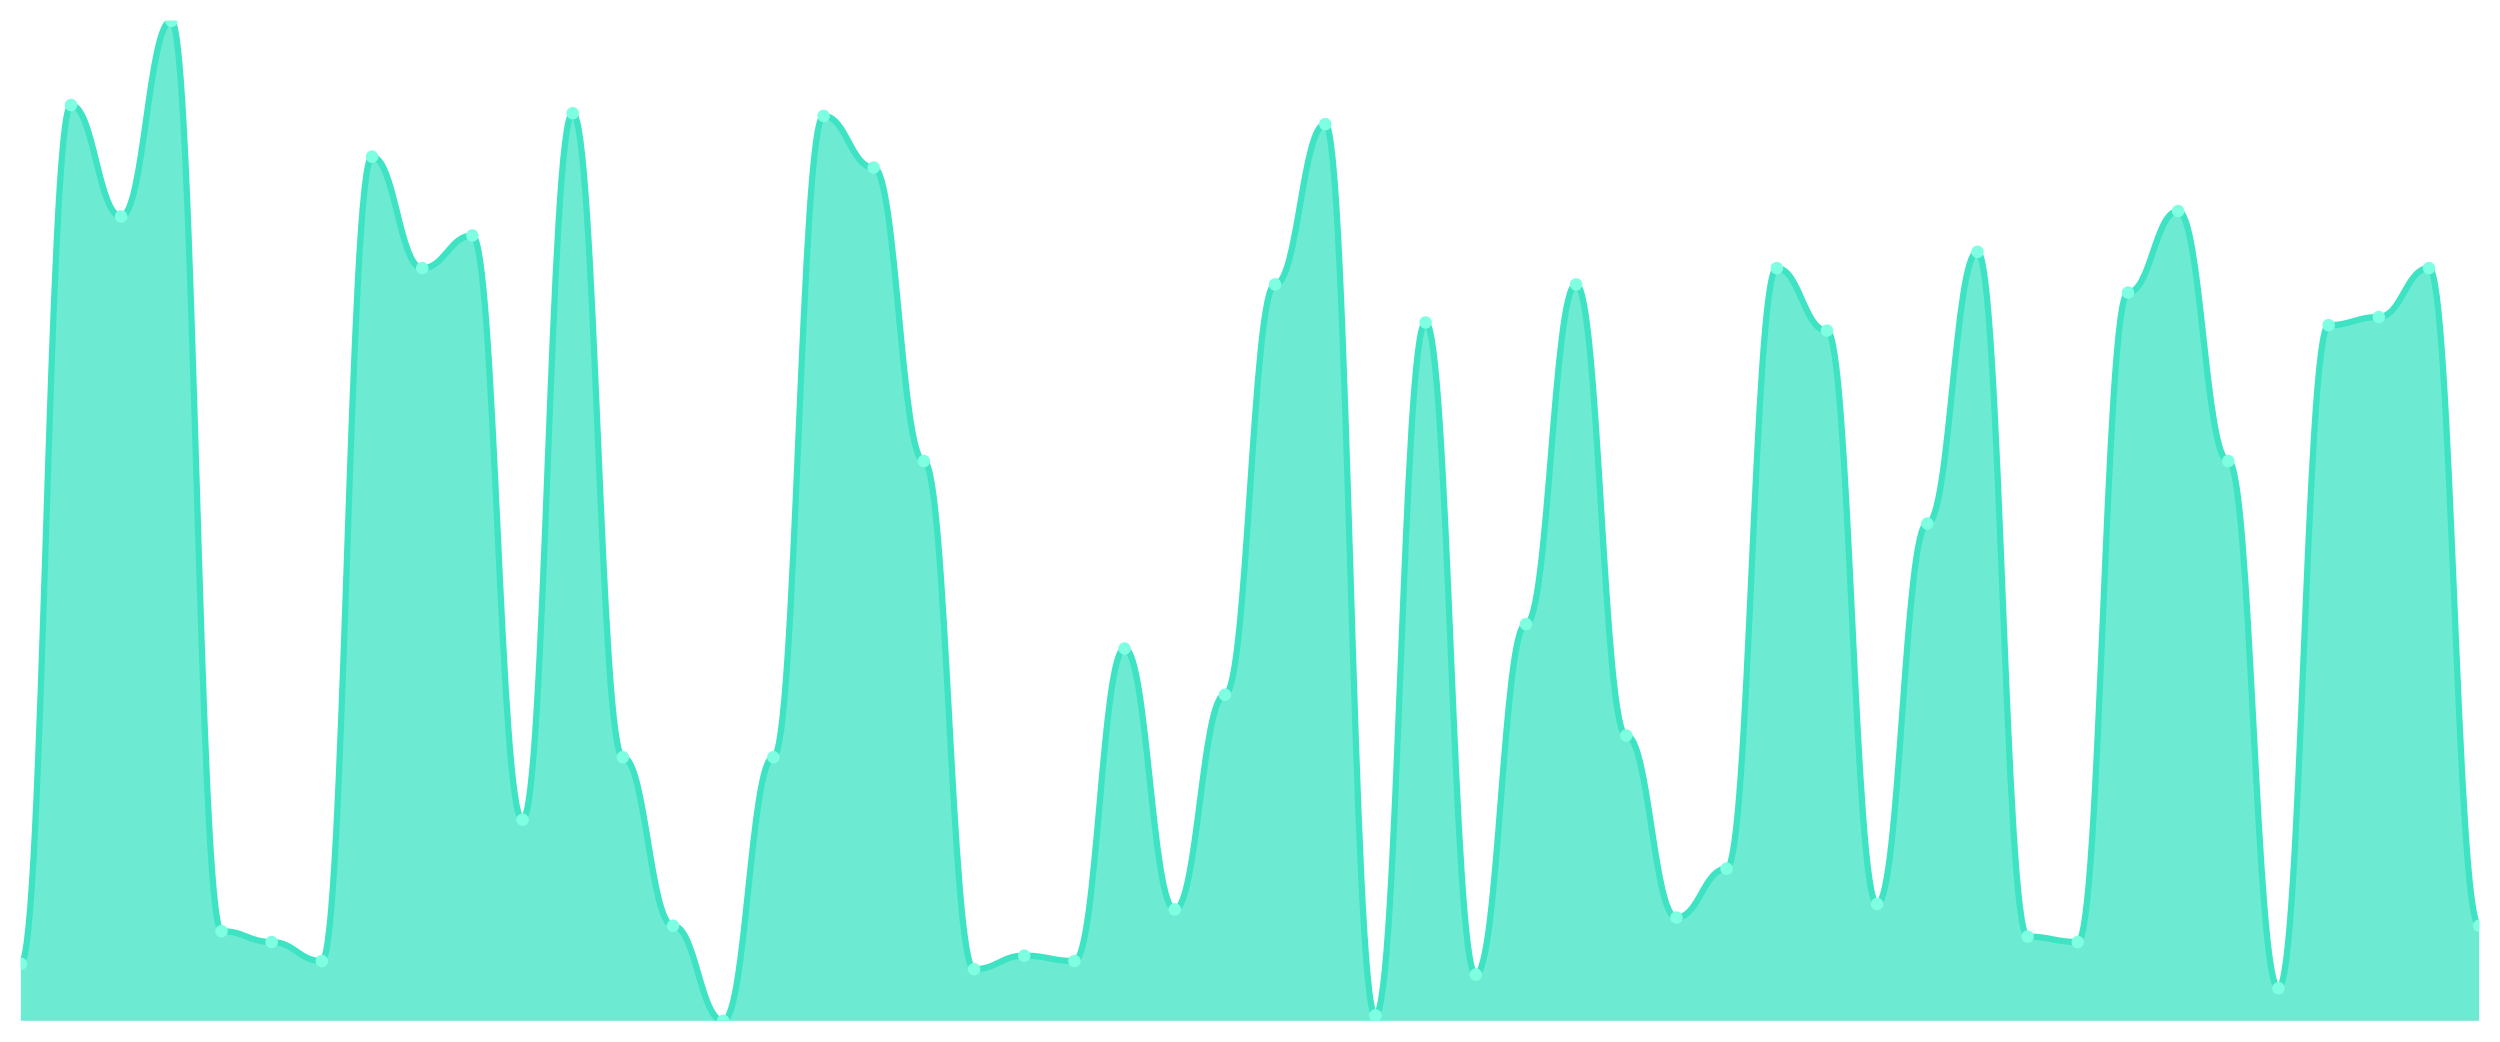
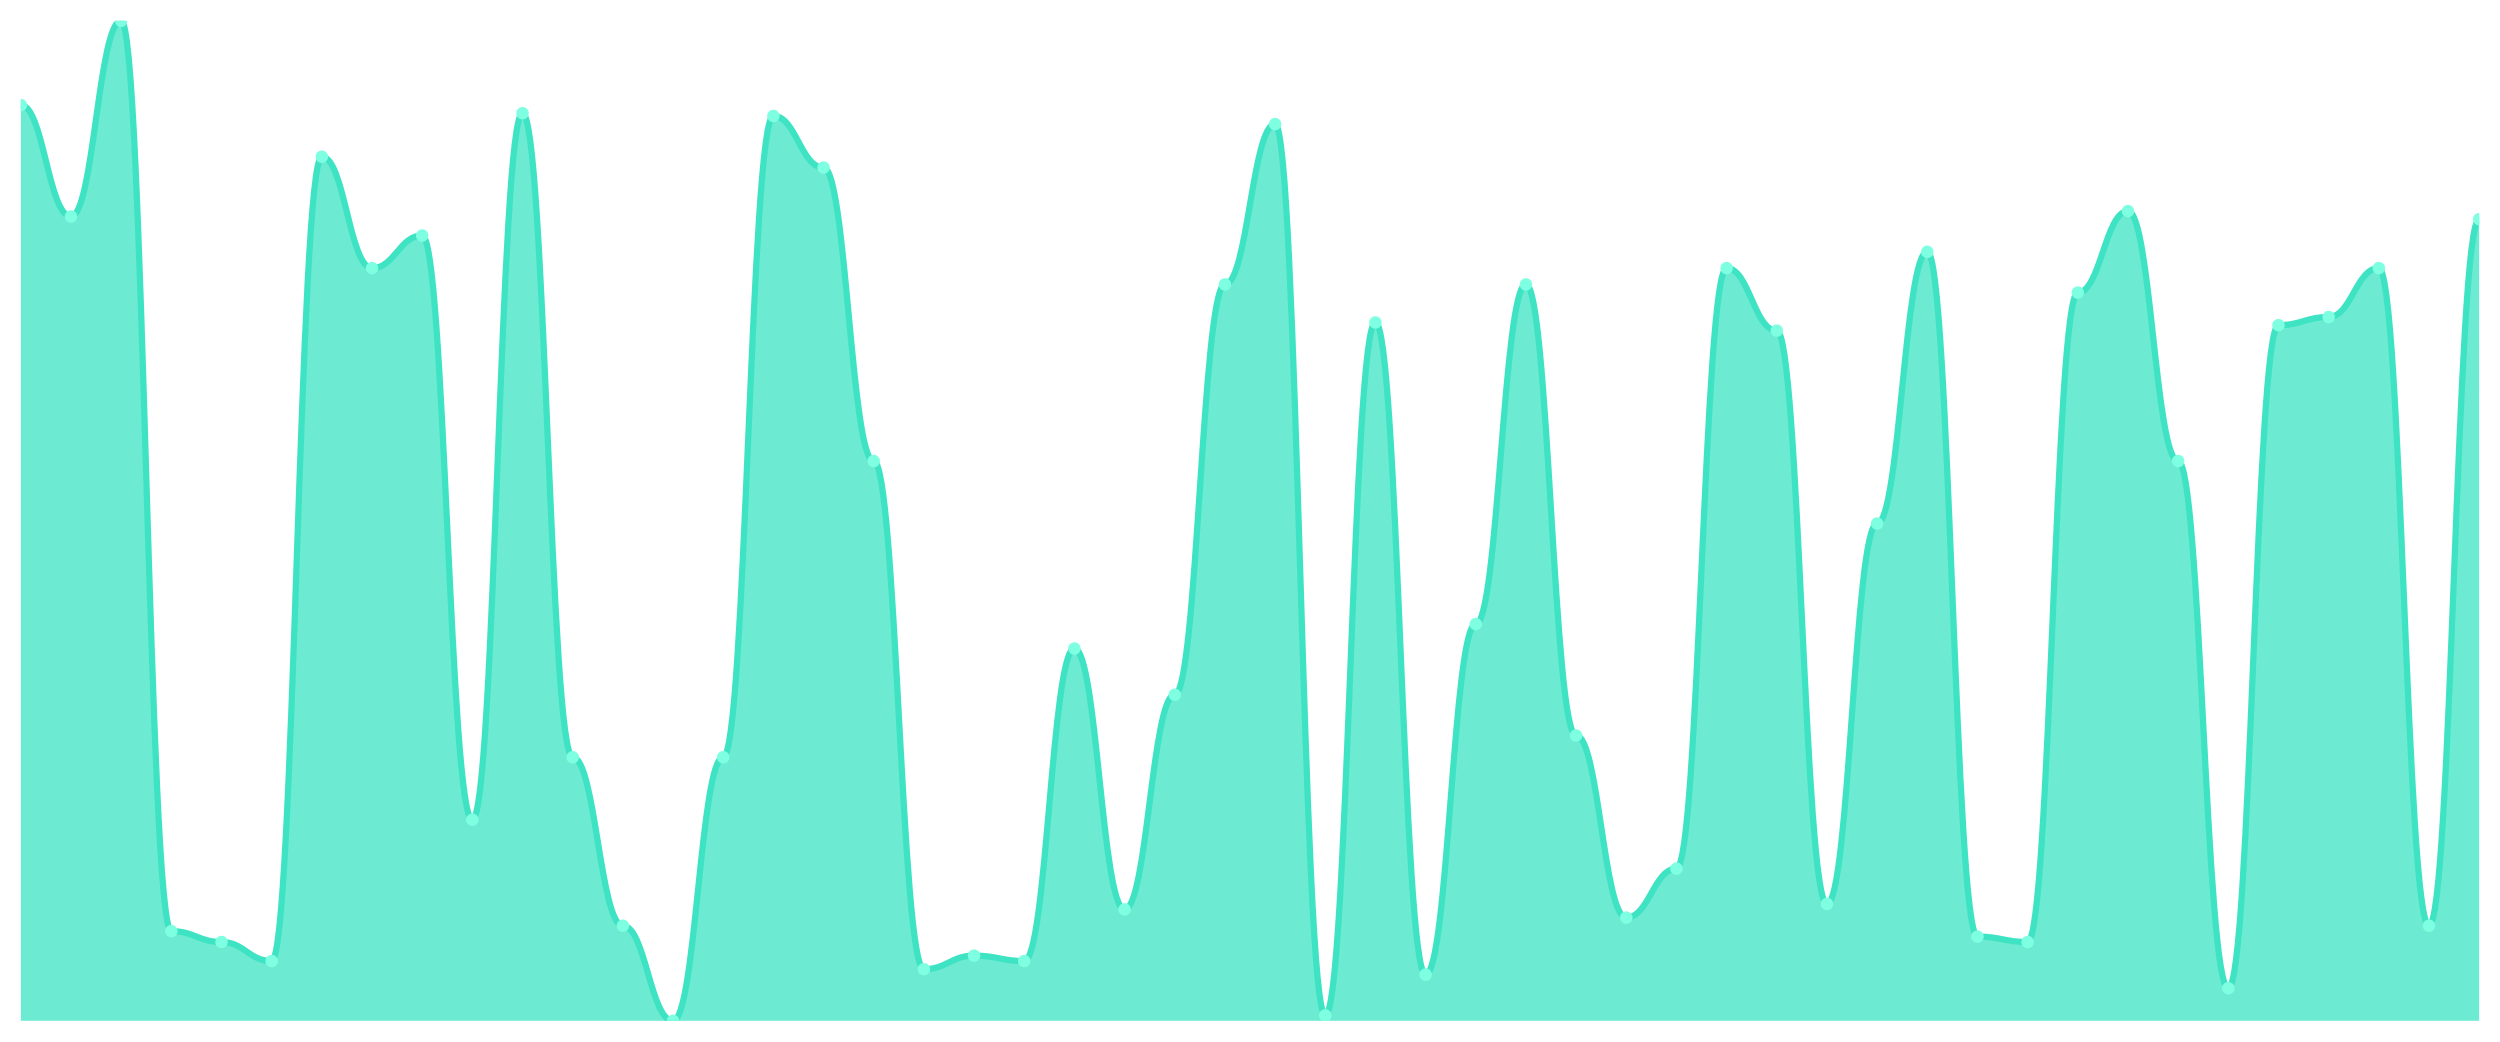
<svg xmlns="http://www.w3.org/2000/svg" viewBox="0 0 1200 500" width="1200" height="500">
  <defs>
    <clipPath id="c">
      <rect x="10" y="10" width="1180" height="480" />
    </clipPath>
  </defs>
  <rect width="1200" height="500" fill="none" />
  <g clip-path="url(#c)">
-     <path d="M 10,490 L 10,462.609 C 20.837,462.609 23.245,50.435 34.082,50.435 C 44.918,50.435 47.327,103.913 58.163,103.913 C 69,103.913 71.408,10 82.245,10 C 93.082,10 95.49,446.957 106.327,446.957 C 117.163,446.957 119.571,452.174 130.408,452.174 C 141.245,452.174 143.653,461.304 154.49,461.304 C 165.327,461.304 167.735,75.217 178.571,75.217 C 189.408,75.217 191.816,128.696 202.653,128.696 C 213.49,128.696 215.898,113.043 226.735,113.043 C 237.571,113.043 239.98,393.478 250.816,393.478 C 261.653,393.478 264.061,54.348 274.898,54.348 C 285.735,54.348 288.143,363.478 298.98,363.478 C 309.816,363.478 312.224,444.348 323.061,444.348 C 333.898,444.348 336.306,490 347.143,490 C 357.98,490 360.388,363.478 371.224,363.478 C 382.061,363.478 384.469,55.652 395.306,55.652 C 406.143,55.652 408.551,80.435 419.388,80.435 C 430.224,80.435 432.633,221.304 443.469,221.304 C 454.306,221.304 456.714,465.217 467.551,465.217 C 478.388,465.217 480.796,458.696 491.633,458.696 C 502.469,458.696 504.878,461.304 515.714,461.304 C 526.551,461.304 528.959,311.304 539.796,311.304 C 550.633,311.304 553.041,436.522 563.878,436.522 C 574.714,436.522 577.122,333.478 587.959,333.478 C 598.796,333.478 601.204,136.522 612.041,136.522 C 622.878,136.522 625.286,59.565 636.122,59.565 C 646.959,59.565 649.367,487.391 660.204,487.391 C 671.041,487.391 673.449,154.783 684.286,154.783 C 695.122,154.783 697.531,467.826 708.367,467.826 C 719.204,467.826 721.612,299.565 732.449,299.565 C 743.286,299.565 745.694,136.522 756.531,136.522 C 767.367,136.522 769.776,353.043 780.612,353.043 C 791.449,353.043 793.857,440.435 804.694,440.435 C 815.531,440.435 817.939,416.957 828.776,416.957 C 839.612,416.957 842.02,128.696 852.857,128.696 C 863.694,128.696 866.102,158.696 876.939,158.696 C 887.776,158.696 890.184,433.913 901.02,433.913 C 911.857,433.913 914.265,251.304 925.102,251.304 C 935.939,251.304 938.347,120.87 949.184,120.87 C 960.02,120.87 962.429,449.565 973.265,449.565 C 984.102,449.565 986.51,452.174 997.347,452.174 C 1008.184,452.174 1010.592,140.435 1021.429,140.435 C 1032.265,140.435 1034.673,101.304 1045.51,101.304 C 1056.347,101.304 1058.755,221.304 1069.592,221.304 C 1080.429,221.304 1082.837,474.348 1093.673,474.348 C 1104.51,474.348 1106.918,156.087 1117.755,156.087 C 1128.592,156.087 1131,152.174 1141.837,152.174 C 1152.673,152.174 1155.082,128.696 1165.918,128.696 C 1176.755,128.696 1179.163,444.348 1190,444.348 L 1190,490 Z" fill="rgba(61,227,195,0.75)" />
-     <path d="M 10,462.609 C 20.837,462.609 23.245,50.435 34.082,50.435 C 44.918,50.435 47.327,103.913 58.163,103.913 C 69,103.913 71.408,10 82.245,10 C 93.082,10 95.49,446.957 106.327,446.957 C 117.163,446.957 119.571,452.174 130.408,452.174 C 141.245,452.174 143.653,461.304 154.49,461.304 C 165.327,461.304 167.735,75.217 178.571,75.217 C 189.408,75.217 191.816,128.696 202.653,128.696 C 213.49,128.696 215.898,113.043 226.735,113.043 C 237.571,113.043 239.98,393.478 250.816,393.478 C 261.653,393.478 264.061,54.348 274.898,54.348 C 285.735,54.348 288.143,363.478 298.98,363.478 C 309.816,363.478 312.224,444.348 323.061,444.348 C 333.898,444.348 336.306,490 347.143,490 C 357.98,490 360.388,363.478 371.224,363.478 C 382.061,363.478 384.469,55.652 395.306,55.652 C 406.143,55.652 408.551,80.435 419.388,80.435 C 430.224,80.435 432.633,221.304 443.469,221.304 C 454.306,221.304 456.714,465.217 467.551,465.217 C 478.388,465.217 480.796,458.696 491.633,458.696 C 502.469,458.696 504.878,461.304 515.714,461.304 C 526.551,461.304 528.959,311.304 539.796,311.304 C 550.633,311.304 553.041,436.522 563.878,436.522 C 574.714,436.522 577.122,333.478 587.959,333.478 C 598.796,333.478 601.204,136.522 612.041,136.522 C 622.878,136.522 625.286,59.565 636.122,59.565 C 646.959,59.565 649.367,487.391 660.204,487.391 C 671.041,487.391 673.449,154.783 684.286,154.783 C 695.122,154.783 697.531,467.826 708.367,467.826 C 719.204,467.826 721.612,299.565 732.449,299.565 C 743.286,299.565 745.694,136.522 756.531,136.522 C 767.367,136.522 769.776,353.043 780.612,353.043 C 791.449,353.043 793.857,440.435 804.694,440.435 C 815.531,440.435 817.939,416.957 828.776,416.957 C 839.612,416.957 842.02,128.696 852.857,128.696 C 863.694,128.696 866.102,158.696 876.939,158.696 C 887.776,158.696 890.184,433.913 901.02,433.913 C 911.857,433.913 914.265,251.304 925.102,251.304 C 935.939,251.304 938.347,120.87 949.184,120.87 C 960.02,120.87 962.429,449.565 973.265,449.565 C 984.102,449.565 986.51,452.174 997.347,452.174 C 1008.184,452.174 1010.592,140.435 1021.429,140.435 C 1032.265,140.435 1034.673,101.304 1045.51,101.304 C 1056.347,101.304 1058.755,221.304 1069.592,221.304 C 1080.429,221.304 1082.837,474.348 1093.673,474.348 C 1104.51,474.348 1106.918,156.087 1117.755,156.087 C 1128.592,156.087 1131,152.174 1141.837,152.174 C 1152.673,152.174 1155.082,128.696 1165.918,128.696 C 1176.755,128.696 1179.163,444.348 1190,444.348" fill="none" stroke="#3de3c3" stroke-width="3" stroke-linecap="round" stroke-linejoin="round" />
-     <circle cx="10" cy="462.609" r="3" fill="#7fffe1" />
-     <circle cx="34.082" cy="50.435" r="3" fill="#7fffe1" />
-     <circle cx="58.163" cy="103.913" r="3" fill="#7fffe1" />
-     <circle cx="82.245" cy="10" r="3" fill="#7fffe1" />
-     <circle cx="106.327" cy="446.957" r="3" fill="#7fffe1" />
-     <circle cx="130.408" cy="452.174" r="3" fill="#7fffe1" />
-     <circle cx="154.49" cy="461.304" r="3" fill="#7fffe1" />
-     <circle cx="178.571" cy="75.217" r="3" fill="#7fffe1" />
-     <circle cx="202.653" cy="128.696" r="3" fill="#7fffe1" />
-     <circle cx="226.735" cy="113.043" r="3" fill="#7fffe1" />
-     <circle cx="250.816" cy="393.478" r="3" fill="#7fffe1" />
-     <circle cx="274.898" cy="54.348" r="3" fill="#7fffe1" />
-     <circle cx="298.98" cy="363.478" r="3" fill="#7fffe1" />
-     <circle cx="323.061" cy="444.348" r="3" fill="#7fffe1" />
-     <circle cx="347.143" cy="490" r="3" fill="#7fffe1" />
-     <circle cx="371.224" cy="363.478" r="3" fill="#7fffe1" />
-     <circle cx="395.306" cy="55.652" r="3" fill="#7fffe1" />
-     <circle cx="419.388" cy="80.435" r="3" fill="#7fffe1" />
-     <circle cx="443.469" cy="221.304" r="3" fill="#7fffe1" />
-     <circle cx="467.551" cy="465.217" r="3" fill="#7fffe1" />
-     <circle cx="491.633" cy="458.696" r="3" fill="#7fffe1" />
-     <circle cx="515.714" cy="461.304" r="3" fill="#7fffe1" />
-     <circle cx="539.796" cy="311.304" r="3" fill="#7fffe1" />
-     <circle cx="563.878" cy="436.522" r="3" fill="#7fffe1" />
-     <circle cx="587.959" cy="333.478" r="3" fill="#7fffe1" />
-     <circle cx="612.041" cy="136.522" r="3" fill="#7fffe1" />
-     <circle cx="636.122" cy="59.565" r="3" fill="#7fffe1" />
-     <circle cx="660.204" cy="487.391" r="3" fill="#7fffe1" />
-     <circle cx="684.286" cy="154.783" r="3" fill="#7fffe1" />
-     <circle cx="708.367" cy="467.826" r="3" fill="#7fffe1" />
-     <circle cx="732.449" cy="299.565" r="3" fill="#7fffe1" />
-     <circle cx="756.531" cy="136.522" r="3" fill="#7fffe1" />
-     <circle cx="780.612" cy="353.043" r="3" fill="#7fffe1" />
-     <circle cx="804.694" cy="440.435" r="3" fill="#7fffe1" />
-     <circle cx="828.776" cy="416.957" r="3" fill="#7fffe1" />
-     <circle cx="852.857" cy="128.696" r="3" fill="#7fffe1" />
-     <circle cx="876.939" cy="158.696" r="3" fill="#7fffe1" />
-     <circle cx="901.02" cy="433.913" r="3" fill="#7fffe1" />
-     <circle cx="925.102" cy="251.304" r="3" fill="#7fffe1" />
-     <circle cx="949.184" cy="120.87" r="3" fill="#7fffe1" />
-     <circle cx="973.265" cy="449.565" r="3" fill="#7fffe1" />
-     <circle cx="997.347" cy="452.174" r="3" fill="#7fffe1" />
-     <circle cx="1021.429" cy="140.435" r="3" fill="#7fffe1" />
-     <circle cx="1045.51" cy="101.304" r="3" fill="#7fffe1" />
-     <circle cx="1069.592" cy="221.304" r="3" fill="#7fffe1" />
-     <circle cx="1093.673" cy="474.348" r="3" fill="#7fffe1" />
-     <circle cx="1117.755" cy="156.087" r="3" fill="#7fffe1" />
-     <circle cx="1141.837" cy="152.174" r="3" fill="#7fffe1" />
-     <circle cx="1165.918" cy="128.696" r="3" fill="#7fffe1" />
-     <circle cx="1190" cy="444.348" r="3" fill="#7fffe1" />
+     <path d="M 10,490 L 10,50.435 C 20.837,50.435 23.245,103.913 34.082,103.913 C 44.918,103.913 47.327,10 58.163,10 C 69,10 71.408,446.957 82.245,446.957 C 93.082,446.957 95.49,452.174 106.327,452.174 C 117.163,452.174 119.571,461.304 130.408,461.304 C 141.245,461.304 143.653,75.217 154.49,75.217 C 165.327,75.217 167.735,128.696 178.571,128.696 C 189.408,128.696 191.816,113.043 202.653,113.043 C 213.49,113.043 215.898,393.478 226.735,393.478 C 237.571,393.478 239.98,54.348 250.816,54.348 C 261.653,54.348 264.061,363.478 274.898,363.478 C 285.735,363.478 288.143,444.348 298.98,444.348 C 309.816,444.348 312.224,490 323.061,490 C 333.898,490 336.306,363.478 347.143,363.478 C 357.98,363.478 360.388,55.652 371.224,55.652 C 382.061,55.652 384.469,80.435 395.306,80.435 C 406.143,80.435 408.551,221.304 419.388,221.304 C 430.224,221.304 432.633,465.217 443.469,465.217 C 454.306,465.217 456.714,458.696 467.551,458.696 C 478.388,458.696 480.796,461.304 491.633,461.304 C 502.469,461.304 504.878,311.304 515.714,311.304 C 526.551,311.304 528.959,436.522 539.796,436.522 C 550.633,436.522 553.041,333.478 563.878,333.478 C 574.714,333.478 577.122,136.522 587.959,136.522 C 598.796,136.522 601.204,59.565 612.041,59.565 C 622.878,59.565 625.286,487.391 636.122,487.391 C 646.959,487.391 649.367,154.783 660.204,154.783 C 671.041,154.783 673.449,467.826 684.286,467.826 C 695.122,467.826 697.531,299.565 708.367,299.565 C 719.204,299.565 721.612,136.522 732.449,136.522 C 743.286,136.522 745.694,353.043 756.531,353.043 C 767.367,353.043 769.776,440.435 780.612,440.435 C 791.449,440.435 793.857,416.957 804.694,416.957 C 815.531,416.957 817.939,128.696 828.776,128.696 C 839.612,128.696 842.02,158.696 852.857,158.696 C 863.694,158.696 866.102,433.913 876.939,433.913 C 887.776,433.913 890.184,251.304 901.02,251.304 C 911.857,251.304 914.265,120.87 925.102,120.87 C 935.939,120.87 938.347,449.565 949.184,449.565 C 960.02,449.565 962.429,452.174 973.265,452.174 C 984.102,452.174 986.51,140.435 997.347,140.435 C 1008.184,140.435 1010.592,101.304 1021.429,101.304 C 1032.265,101.304 1034.673,221.304 1045.51,221.304 C 1056.347,221.304 1058.755,474.348 1069.592,474.348 C 1080.429,474.348 1082.837,156.087 1093.673,156.087 C 1104.51,156.087 1106.918,152.174 1117.755,152.174 C 1128.592,152.174 1131,128.696 1141.837,128.696 C 1152.673,128.696 1155.082,444.348 1165.918,444.348 C 1176.755,444.348 1179.163,105.217 1190,105.217 L 1190,490 Z" fill="rgba(61,227,195,0.75)" />
+     <path d="M 10,50.435 C 20.837,50.435 23.245,103.913 34.082,103.913 C 44.918,103.913 47.327,10 58.163,10 C 69,10 71.408,446.957 82.245,446.957 C 93.082,446.957 95.49,452.174 106.327,452.174 C 117.163,452.174 119.571,461.304 130.408,461.304 C 141.245,461.304 143.653,75.217 154.49,75.217 C 165.327,75.217 167.735,128.696 178.571,128.696 C 189.408,128.696 191.816,113.043 202.653,113.043 C 213.49,113.043 215.898,393.478 226.735,393.478 C 237.571,393.478 239.98,54.348 250.816,54.348 C 261.653,54.348 264.061,363.478 274.898,363.478 C 285.735,363.478 288.143,444.348 298.98,444.348 C 309.816,444.348 312.224,490 323.061,490 C 333.898,490 336.306,363.478 347.143,363.478 C 357.98,363.478 360.388,55.652 371.224,55.652 C 382.061,55.652 384.469,80.435 395.306,80.435 C 406.143,80.435 408.551,221.304 419.388,221.304 C 430.224,221.304 432.633,465.217 443.469,465.217 C 454.306,465.217 456.714,458.696 467.551,458.696 C 478.388,458.696 480.796,461.304 491.633,461.304 C 502.469,461.304 504.878,311.304 515.714,311.304 C 526.551,311.304 528.959,436.522 539.796,436.522 C 550.633,436.522 553.041,333.478 563.878,333.478 C 574.714,333.478 577.122,136.522 587.959,136.522 C 598.796,136.522 601.204,59.565 612.041,59.565 C 622.878,59.565 625.286,487.391 636.122,487.391 C 646.959,487.391 649.367,154.783 660.204,154.783 C 671.041,154.783 673.449,467.826 684.286,467.826 C 695.122,467.826 697.531,299.565 708.367,299.565 C 719.204,299.565 721.612,136.522 732.449,136.522 C 743.286,136.522 745.694,353.043 756.531,353.043 C 767.367,353.043 769.776,440.435 780.612,440.435 C 791.449,440.435 793.857,416.957 804.694,416.957 C 815.531,416.957 817.939,128.696 828.776,128.696 C 839.612,128.696 842.02,158.696 852.857,158.696 C 863.694,158.696 866.102,433.913 876.939,433.913 C 887.776,433.913 890.184,251.304 901.02,251.304 C 911.857,251.304 914.265,120.87 925.102,120.87 C 935.939,120.87 938.347,449.565 949.184,449.565 C 960.02,449.565 962.429,452.174 973.265,452.174 C 984.102,452.174 986.51,140.435 997.347,140.435 C 1008.184,140.435 1010.592,101.304 1021.429,101.304 C 1032.265,101.304 1034.673,221.304 1045.51,221.304 C 1056.347,221.304 1058.755,474.348 1069.592,474.348 C 1080.429,474.348 1082.837,156.087 1093.673,156.087 C 1104.51,156.087 1106.918,152.174 1117.755,152.174 C 1128.592,152.174 1131,128.696 1141.837,128.696 C 1152.673,128.696 1155.082,444.348 1165.918,444.348 C 1176.755,444.348 1179.163,105.217 1190,105.217" fill="none" stroke="#3de3c3" stroke-width="3" stroke-linecap="round" stroke-linejoin="round" />
+     <circle cx="10" cy="50.435" r="3" fill="#7fffe1" />
+     <circle cx="34.082" cy="103.913" r="3" fill="#7fffe1" />
+     <circle cx="58.163" cy="10" r="3" fill="#7fffe1" />
+     <circle cx="82.245" cy="446.957" r="3" fill="#7fffe1" />
+     <circle cx="106.327" cy="452.174" r="3" fill="#7fffe1" />
+     <circle cx="130.408" cy="461.304" r="3" fill="#7fffe1" />
+     <circle cx="154.49" cy="75.217" r="3" fill="#7fffe1" />
+     <circle cx="178.571" cy="128.696" r="3" fill="#7fffe1" />
+     <circle cx="202.653" cy="113.043" r="3" fill="#7fffe1" />
+     <circle cx="226.735" cy="393.478" r="3" fill="#7fffe1" />
+     <circle cx="250.816" cy="54.348" r="3" fill="#7fffe1" />
+     <circle cx="274.898" cy="363.478" r="3" fill="#7fffe1" />
+     <circle cx="298.98" cy="444.348" r="3" fill="#7fffe1" />
+     <circle cx="323.061" cy="490" r="3" fill="#7fffe1" />
+     <circle cx="347.143" cy="363.478" r="3" fill="#7fffe1" />
+     <circle cx="371.224" cy="55.652" r="3" fill="#7fffe1" />
+     <circle cx="395.306" cy="80.435" r="3" fill="#7fffe1" />
+     <circle cx="419.388" cy="221.304" r="3" fill="#7fffe1" />
+     <circle cx="443.469" cy="465.217" r="3" fill="#7fffe1" />
+     <circle cx="467.551" cy="458.696" r="3" fill="#7fffe1" />
+     <circle cx="491.633" cy="461.304" r="3" fill="#7fffe1" />
+     <circle cx="515.714" cy="311.304" r="3" fill="#7fffe1" />
+     <circle cx="539.796" cy="436.522" r="3" fill="#7fffe1" />
+     <circle cx="563.878" cy="333.478" r="3" fill="#7fffe1" />
+     <circle cx="587.959" cy="136.522" r="3" fill="#7fffe1" />
+     <circle cx="612.041" cy="59.565" r="3" fill="#7fffe1" />
+     <circle cx="636.122" cy="487.391" r="3" fill="#7fffe1" />
+     <circle cx="660.204" cy="154.783" r="3" fill="#7fffe1" />
+     <circle cx="684.286" cy="467.826" r="3" fill="#7fffe1" />
+     <circle cx="708.367" cy="299.565" r="3" fill="#7fffe1" />
+     <circle cx="732.449" cy="136.522" r="3" fill="#7fffe1" />
+     <circle cx="756.531" cy="353.043" r="3" fill="#7fffe1" />
+     <circle cx="780.612" cy="440.435" r="3" fill="#7fffe1" />
+     <circle cx="804.694" cy="416.957" r="3" fill="#7fffe1" />
+     <circle cx="828.776" cy="128.696" r="3" fill="#7fffe1" />
+     <circle cx="852.857" cy="158.696" r="3" fill="#7fffe1" />
+     <circle cx="876.939" cy="433.913" r="3" fill="#7fffe1" />
+     <circle cx="901.02" cy="251.304" r="3" fill="#7fffe1" />
+     <circle cx="925.102" cy="120.87" r="3" fill="#7fffe1" />
+     <circle cx="949.184" cy="449.565" r="3" fill="#7fffe1" />
+     <circle cx="973.265" cy="452.174" r="3" fill="#7fffe1" />
+     <circle cx="997.347" cy="140.435" r="3" fill="#7fffe1" />
+     <circle cx="1021.429" cy="101.304" r="3" fill="#7fffe1" />
+     <circle cx="1045.51" cy="221.304" r="3" fill="#7fffe1" />
+     <circle cx="1069.592" cy="474.348" r="3" fill="#7fffe1" />
+     <circle cx="1093.673" cy="156.087" r="3" fill="#7fffe1" />
+     <circle cx="1117.755" cy="152.174" r="3" fill="#7fffe1" />
+     <circle cx="1141.837" cy="128.696" r="3" fill="#7fffe1" />
+     <circle cx="1165.918" cy="444.348" r="3" fill="#7fffe1" />
+     <circle cx="1190" cy="105.217" r="3" fill="#7fffe1" />
  </g>
</svg>
